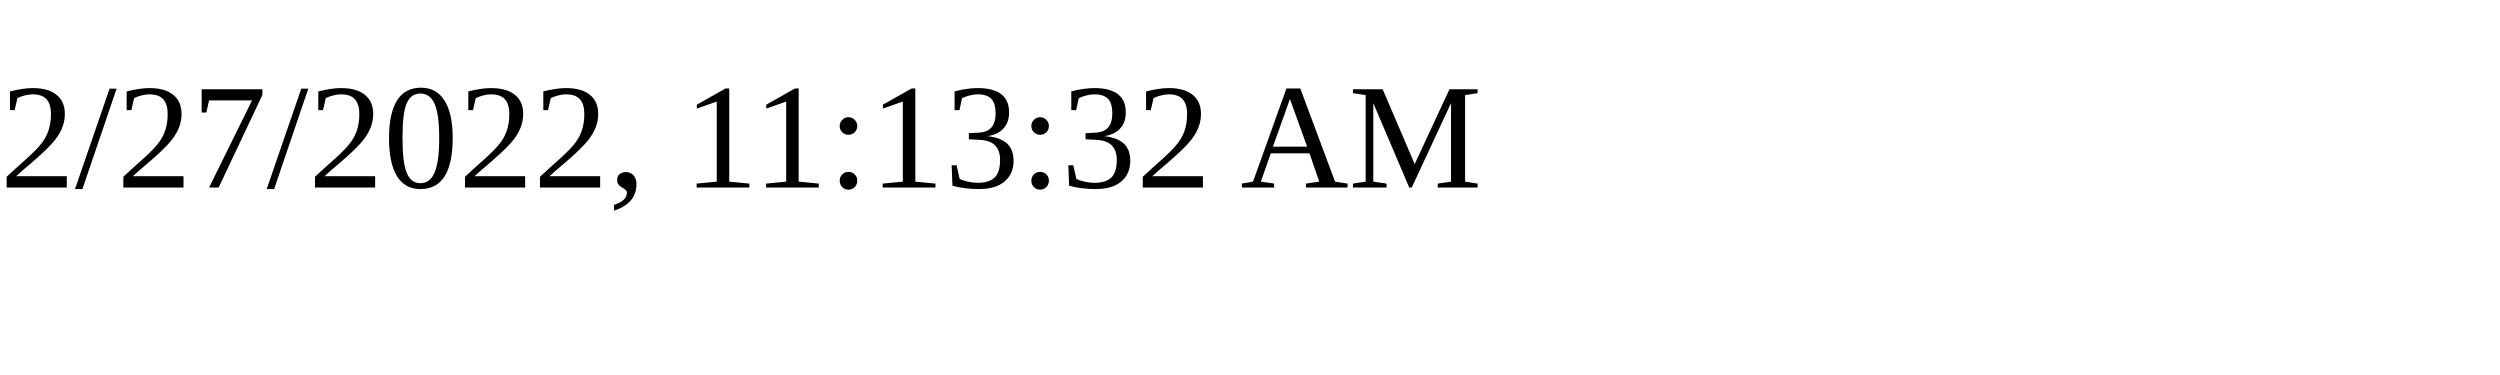
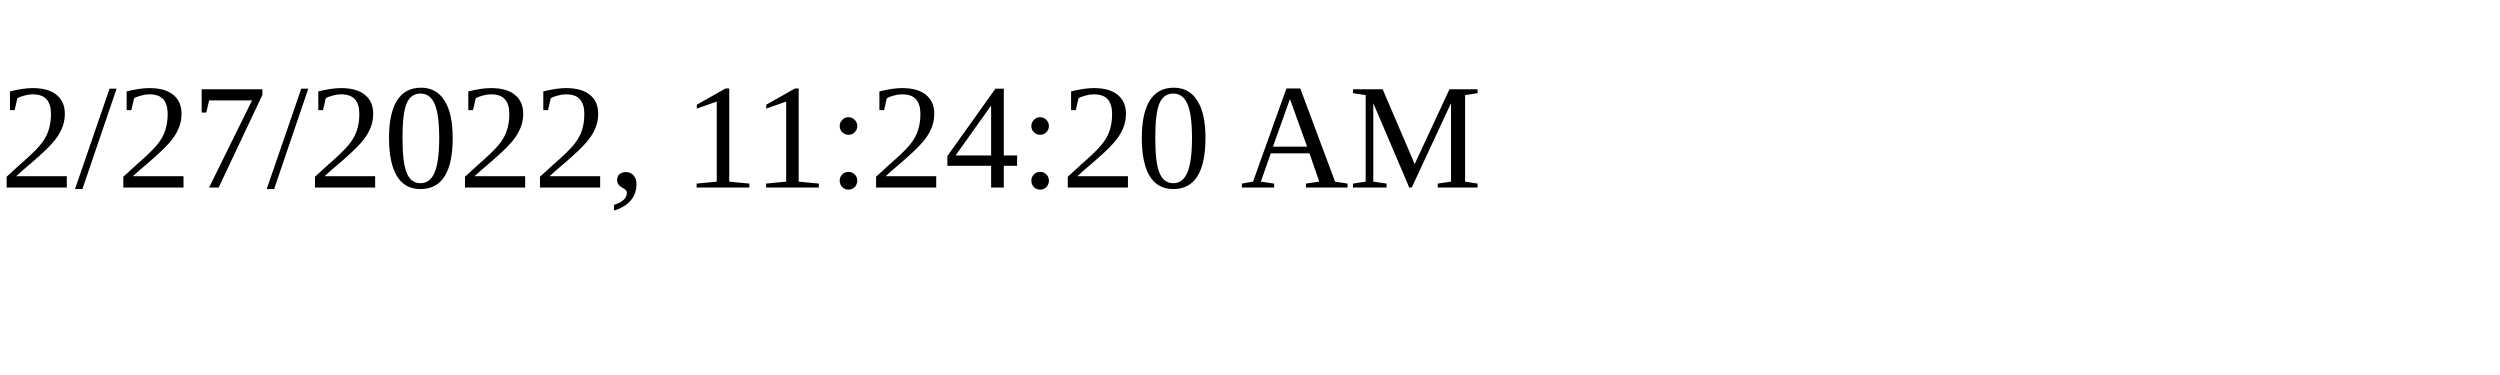
<svg xmlns="http://www.w3.org/2000/svg" height="30" width="200">
-   <text x="0" y="15">2/27/2022, 11:13:32 AM</text>
+   <text x="0" y="15">2/27/2022, 11:24:20 AM</text>
</svg>
